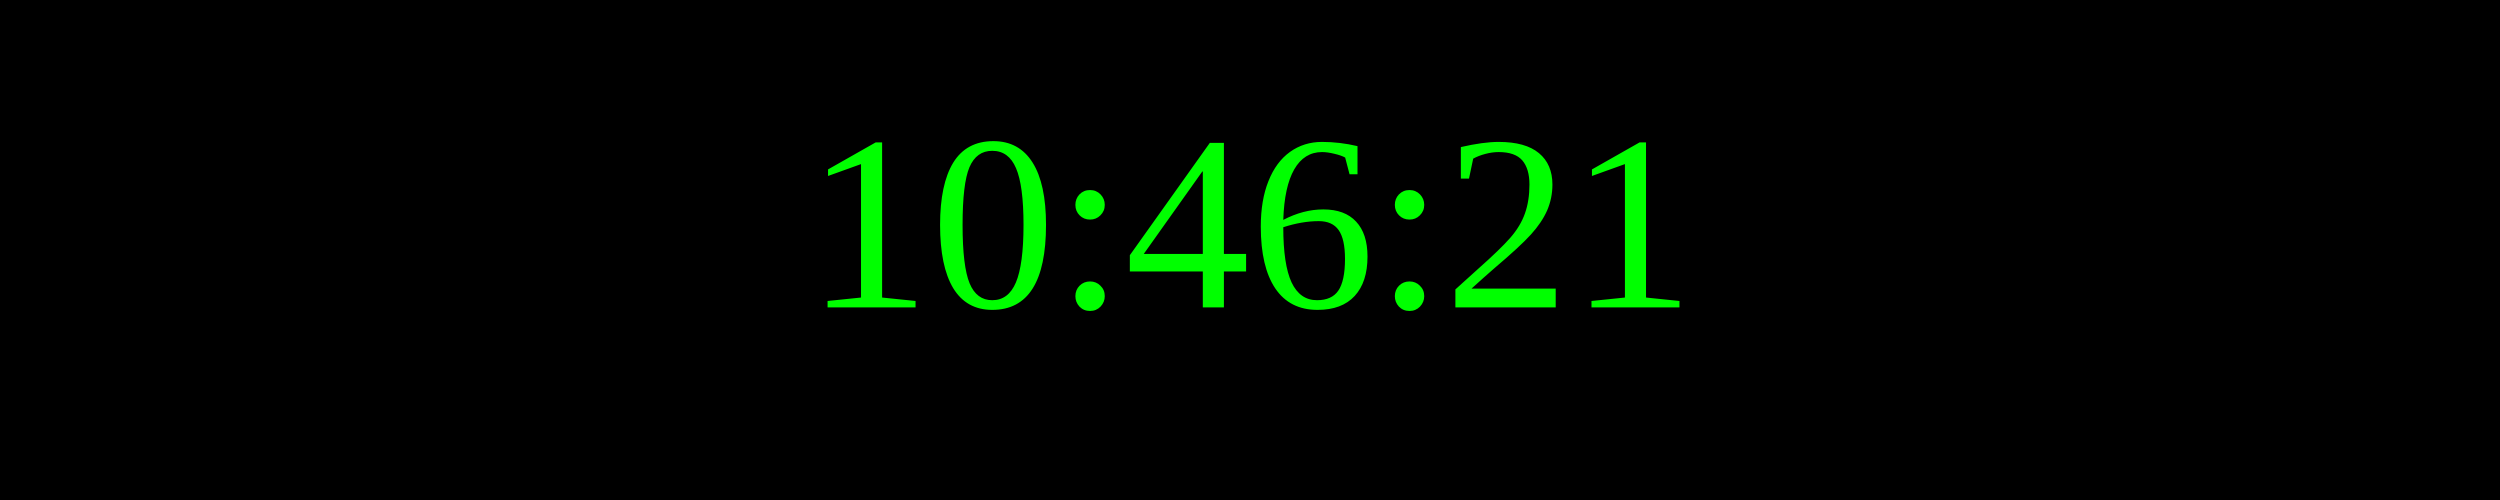
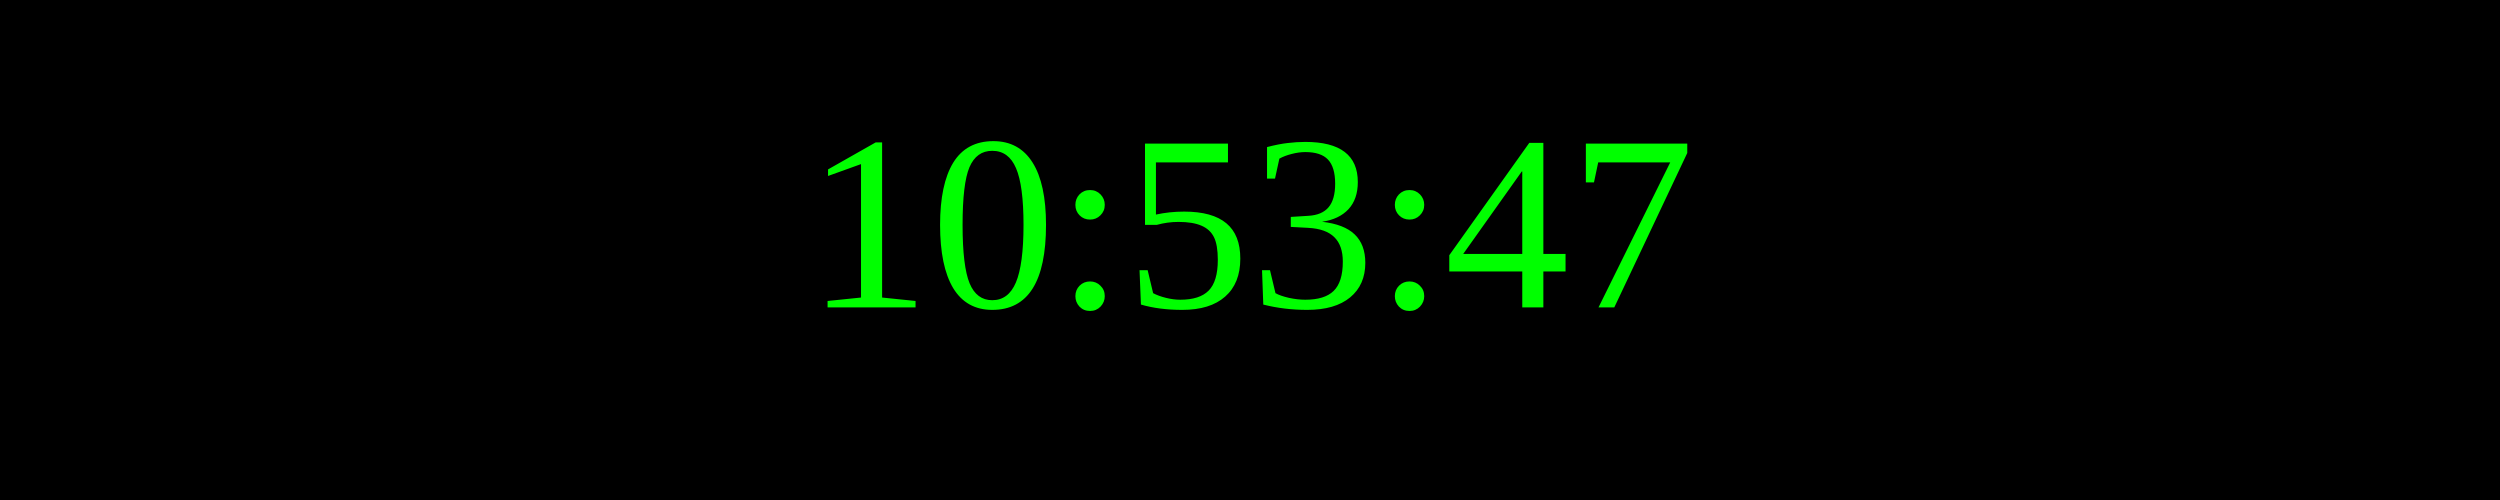
<svg xmlns="http://www.w3.org/2000/svg" width="250" height="50">
  <rect width="100%" height="100%" fill="black" />
  <text x="50%" y="50%" font-size="25" fill="lime" text-anchor="middle" dominant-baseline="middle">
- 10:46:21
+ 10:53:47
</text>
</svg>
